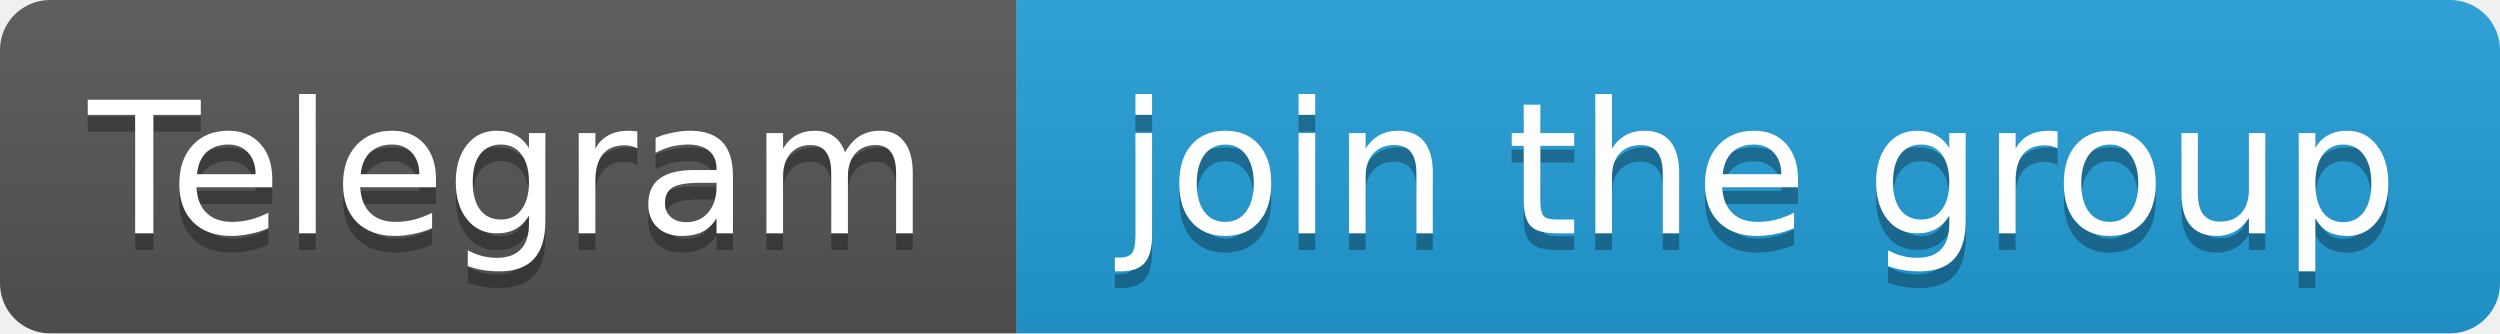
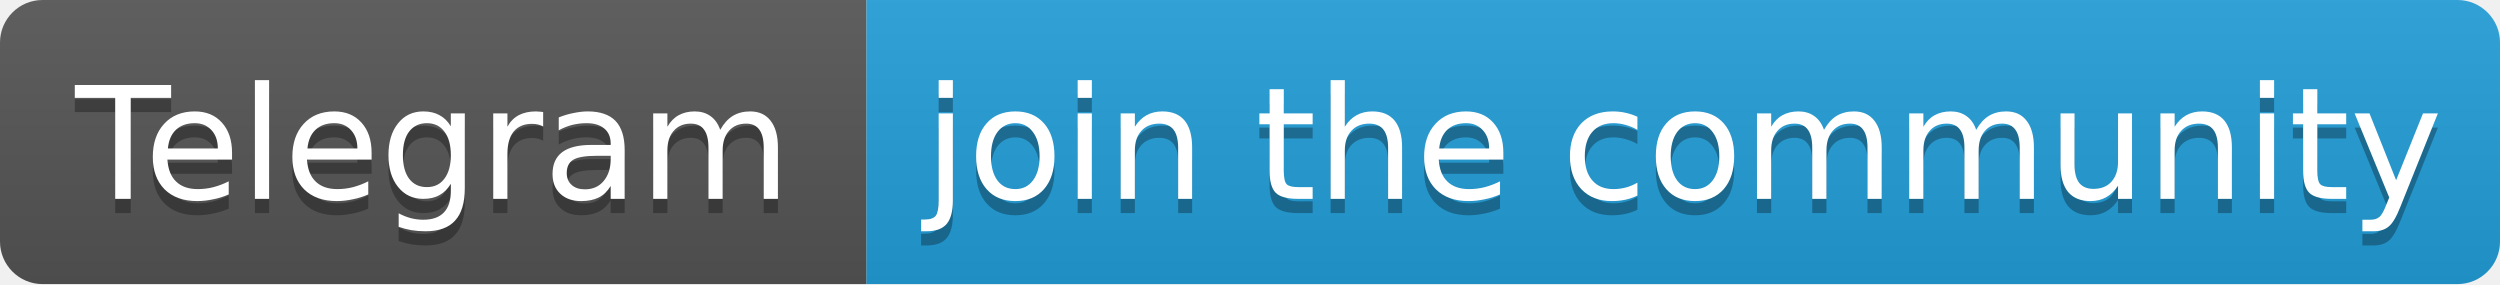
- <svg xmlns="http://www.w3.org/2000/svg" width="150" height="20" role="img" aria-label="Telegram: join the group">
+ <svg xmlns="http://www.w3.org/2000/svg" width="176" height="20" role="img" aria-label="Telegram: join the community">
  <linearGradient id="s" x2="0" y2="100%">
    <stop offset="0" stop-color="#bbb" stop-opacity=".1" />
    <stop offset="1" stop-opacity=".1" />
  </linearGradient>
  <clipPath id="r">
-     <rect width="150" height="20" rx="3" fill="#fff" />
+     <rect width="176" height="20" rx="3" fill="#fff" />
  </clipPath>
  <g clip-path="url(#r)">
    <rect width="61" height="20" fill="#555" />
-     <rect x="61" width="89" height="20" fill="#229ED9" />
-     <rect width="150" height="20" fill="url(#s)" />
+     <rect x="61" width="115" height="20" fill="#229ED9" />
+     <rect width="176" height="20" fill="url(#s)" />
  </g>
  <g fill="#fff" text-anchor="middle" font-family="Verdana,Geneva,DejaVu Sans,sans-serif" font-size="11">
    <text x="30.5" y="15" fill="#010101" fill-opacity=".3">Telegram</text>
    <text x="30.5" y="14">Telegram</text>
-     <text x="105.5" y="15" fill="#010101" fill-opacity=".3">join the group</text>
-     <text x="105.5" y="14">join the group</text>
+     <text x="118.5" y="15" fill="#010101" fill-opacity=".3">join the community</text>
+     <text x="118.5" y="14">join the community</text>
  </g>
</svg>
